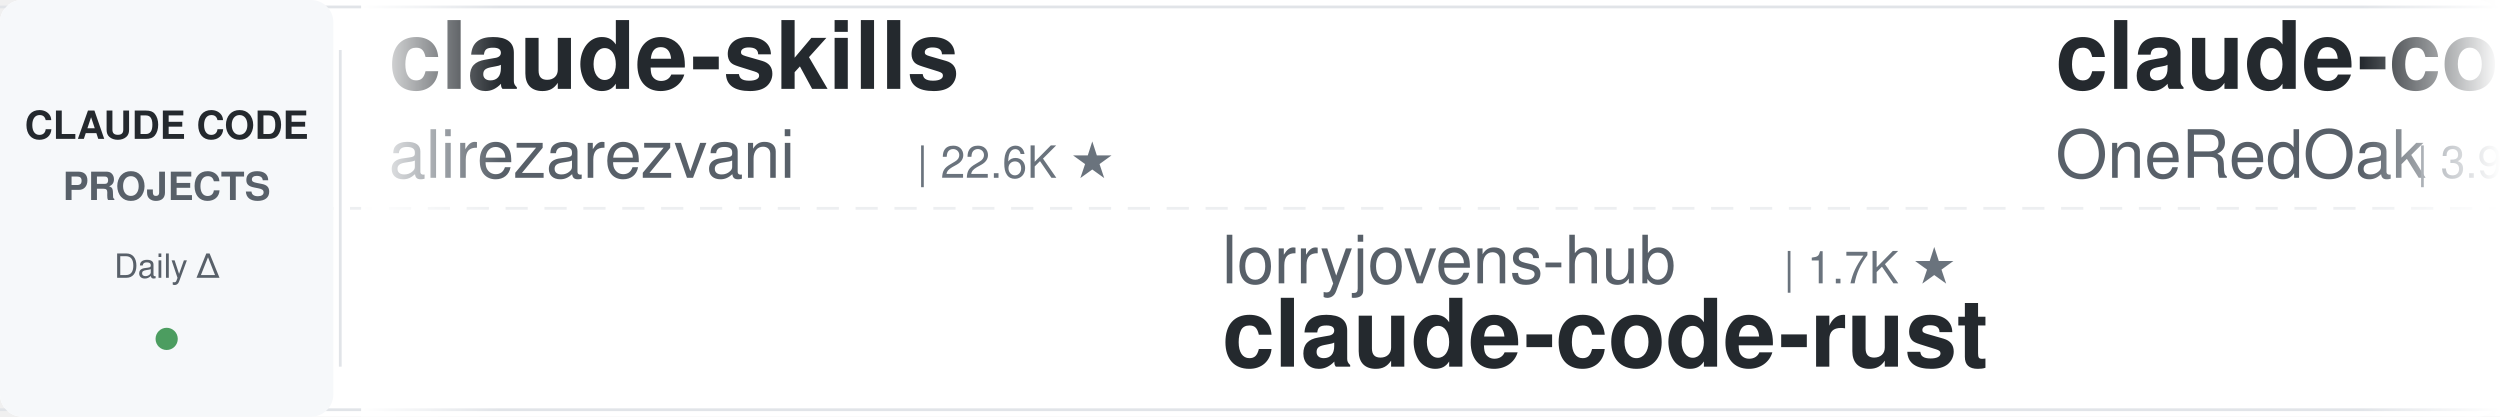
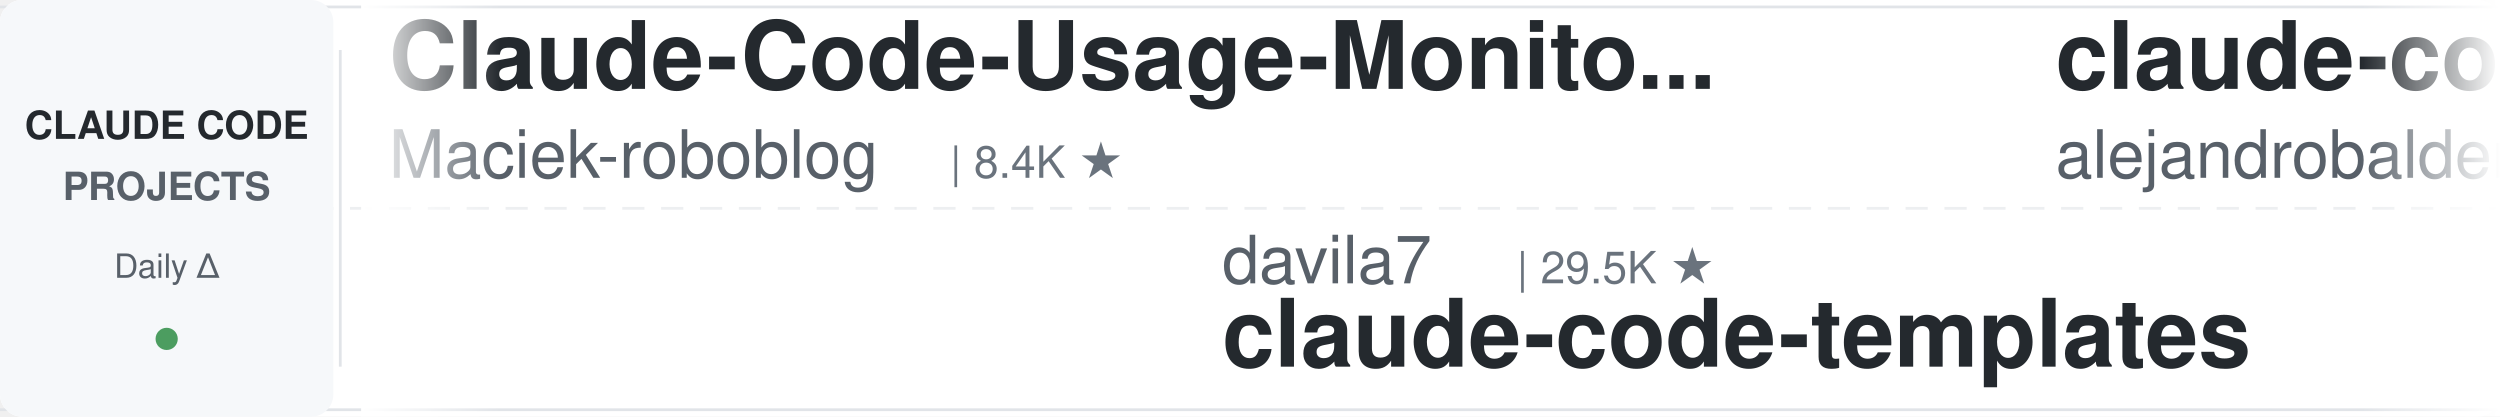
<svg xmlns="http://www.w3.org/2000/svg" width="900" height="150">
  <defs>
    <linearGradient id="leftFade" x1="0%" y1="0%" x2="100%" y2="0%">
      <stop offset="0%" style="stop-color:#ffffff;stop-opacity:1" />
      <stop offset="100%" style="stop-color:#ffffff;stop-opacity:0" />
    </linearGradient>
    <linearGradient id="rightFade" x1="0%" y1="0%" x2="100%" y2="0%">
      <stop offset="0%" style="stop-color:#ffffff;stop-opacity:0" />
      <stop offset="100%" style="stop-color:#ffffff;stop-opacity:1" />
    </linearGradient>
  </defs>
  <rect width="900" height="150" fill="#ffffff" rx="8" />
  <rect x="0" y="2" width="900" height="1" fill="#e1e4e8" />
  <rect x="0" y="147" width="900" height="1" fill="#e1e4e8" />
  <line x1="0" y1="75" x2="900" y2="75" stroke="#e1e4e8" stroke-width="1" stroke-dasharray="8 6" opacity="0.6" />
  <rect x="0" y="0" width="120" height="150" fill="#f6f8fa" rx="8" />
  <text x="60" y="50" font-family="-apple-system, BlinkMacSystemFont, 'Segoe UI', Helvetica, Arial, sans-serif" font-size="14" font-weight="600" fill="#24292e" text-anchor="middle">CLAUDE CODE</text>
  <text x="60" y="72" font-family="-apple-system, BlinkMacSystemFont, 'Segoe UI', Helvetica, Arial, sans-serif" font-size="14" font-weight="600" fill="#586069" text-anchor="middle">PROJECTS</text>
  <text x="60" y="100" font-family="-apple-system, BlinkMacSystemFont, 'Segoe UI', Helvetica, Arial, sans-serif" font-size="12" font-weight="500" fill="#586069" text-anchor="middle">Daily Δ</text>
  <circle cx="60" cy="122" r="4" fill="#22863a" opacity="0.8" />
  <rect x="122" y="18" width="1" height="114" fill="#e1e4e8" />
  <clipPath id="tickerClip">
    <rect x="130" y="0" width="770" height="150" />
  </clipPath>
  <g clip-path="url(#tickerClip)">
    <g id="tickerItems">
      <animateTransform attributeName="transform" attributeType="XML" type="translate" from="0 0" to="-3000 0" dur="54s" repeatCount="indefinite" />
      <g transform="translate(0, 0)">
-         <text x="140" y="32" font-family="-apple-system, BlinkMacSystemFont, 'Segoe UI', Helvetica, Arial, sans-serif" font-size="34" font-weight="600" fill="#24292e">claude-skills</text>
-         <text x="140" y="64" font-family="-apple-system, BlinkMacSystemFont, 'Segoe UI', Helvetica, Arial, sans-serif" font-size="24" font-weight="400" fill="#586069">alirezarezvani</text>
-         <text x="330" y="64" font-family="-apple-system, BlinkMacSystemFont, 'Segoe UI', Helvetica, Arial, sans-serif" font-size="16" font-weight="500" fill="#6a737d">| 22.6K ★</text>
+         <text x="140" y="32" font-family="-apple-system, BlinkMacSystemFont, 'Segoe UI', Helvetica, Arial, sans-serif" font-size="34" font-weight="600" fill="#24292e">Claude-Code-Usage-Monito...</text>
+         <text x="140" y="64" font-family="-apple-system, BlinkMacSystemFont, 'Segoe UI', Helvetica, Arial, sans-serif" font-size="24" font-weight="400" fill="#586069">Maciek-roboblog</text>
+         <text x="342" y="64" font-family="-apple-system, BlinkMacSystemFont, 'Segoe UI', Helvetica, Arial, sans-serif" font-size="16" font-weight="500" fill="#6a737d">| 8.4K ★</text>
      </g>
      <g transform="translate(300, 0)">
-         <text x="140" y="102" font-family="-apple-system, BlinkMacSystemFont, 'Segoe UI', Helvetica, Arial, sans-serif" font-size="24" font-weight="400" fill="#586069">lorryjovens-hub</text>
-         <text x="342" y="102" font-family="-apple-system, BlinkMacSystemFont, 'Segoe UI', Helvetica, Arial, sans-serif" font-size="16" font-weight="500" fill="#6a737d">| 1.7K ★</text>
-         <text x="140" y="132" font-family="-apple-system, BlinkMacSystemFont, 'Segoe UI', Helvetica, Arial, sans-serif" font-size="34" font-weight="600" fill="#24292e">claude-code-rust</text>
+         <text x="140" y="102" font-family="-apple-system, BlinkMacSystemFont, 'Segoe UI', Helvetica, Arial, sans-serif" font-size="24" font-weight="400" fill="#586069">davila7</text>
+         <text x="246" y="102" font-family="-apple-system, BlinkMacSystemFont, 'Segoe UI', Helvetica, Arial, sans-serif" font-size="16" font-weight="500" fill="#6a737d">| 29.5K ★</text>
+         <text x="140" y="132" font-family="-apple-system, BlinkMacSystemFont, 'Segoe UI', Helvetica, Arial, sans-serif" font-size="34" font-weight="600" fill="#24292e">claude-code-templates</text>
      </g>
      <g transform="translate(600, 0)">
-         <text x="140" y="32" font-family="-apple-system, BlinkMacSystemFont, 'Segoe UI', Helvetica, Arial, sans-serif" font-size="34" font-weight="600" fill="#24292e">claude-code-workflows</text>
-         <text x="140" y="64" font-family="-apple-system, BlinkMacSystemFont, 'Segoe UI', Helvetica, Arial, sans-serif" font-size="24" font-weight="400" fill="#586069">OneRedOak</text>
-         <text x="270" y="64" font-family="-apple-system, BlinkMacSystemFont, 'Segoe UI', Helvetica, Arial, sans-serif" font-size="16" font-weight="500" fill="#6a737d">| 3.9K ★</text>
+         <text x="140" y="32" font-family="-apple-system, BlinkMacSystemFont, 'Segoe UI', Helvetica, Arial, sans-serif" font-size="34" font-weight="600" fill="#24292e">claude-code-from-source</text>
+         <text x="140" y="64" font-family="-apple-system, BlinkMacSystemFont, 'Segoe UI', Helvetica, Arial, sans-serif" font-size="24" font-weight="400" fill="#586069">alejandrobalderas</text>
+         <text x="366" y="64" font-family="-apple-system, BlinkMacSystemFont, 'Segoe UI', Helvetica, Arial, sans-serif" font-size="16" font-weight="500" fill="#6a737d">| 2.7K ★</text>
      </g>
      <g transform="translate(900, 0)">
-         <text x="140" y="102" font-family="-apple-system, BlinkMacSystemFont, 'Segoe UI', Helvetica, Arial, sans-serif" font-size="24" font-weight="400" fill="#586069">multica-ai</text>
-         <text x="282" y="102" font-family="-apple-system, BlinkMacSystemFont, 'Segoe UI', Helvetica, Arial, sans-serif" font-size="16" font-weight="500" fill="#6a737d">| 192.7K ★</text>
-         <text x="140" y="132" font-family="-apple-system, BlinkMacSystemFont, 'Segoe UI', Helvetica, Arial, sans-serif" font-size="34" font-weight="600" fill="#24292e">andrej-karpathy-skills</text>
+         <text x="140" y="102" font-family="-apple-system, BlinkMacSystemFont, 'Segoe UI', Helvetica, Arial, sans-serif" font-size="24" font-weight="400" fill="#586069">ykdojo</text>
+         <text x="234" y="102" font-family="-apple-system, BlinkMacSystemFont, 'Segoe UI', Helvetica, Arial, sans-serif" font-size="16" font-weight="500" fill="#6a737d">| 9.3K ★</text>
+         <text x="140" y="132" font-family="-apple-system, BlinkMacSystemFont, 'Segoe UI', Helvetica, Arial, sans-serif" font-size="34" font-weight="600" fill="#24292e">claude-code-tips</text>
      </g>
      <g transform="translate(1200, 0)">
-         <text x="140" y="32" font-family="-apple-system, BlinkMacSystemFont, 'Segoe UI', Helvetica, Arial, sans-serif" font-size="34" font-weight="600" fill="#24292e">claude-code-security-rev...</text>
+         <text x="140" y="32" font-family="-apple-system, BlinkMacSystemFont, 'Segoe UI', Helvetica, Arial, sans-serif" font-size="34" font-weight="600" fill="#24292e">claude-code-action</text>
        <text x="140" y="64" font-family="-apple-system, BlinkMacSystemFont, 'Segoe UI', Helvetica, Arial, sans-serif" font-size="24" font-weight="400" fill="#586069">anthropics</text>
-         <text x="282" y="64" font-family="-apple-system, BlinkMacSystemFont, 'Segoe UI', Helvetica, Arial, sans-serif" font-size="16" font-weight="500" fill="#6a737d">| 5.5K ★</text>
+         <text x="282" y="64" font-family="-apple-system, BlinkMacSystemFont, 'Segoe UI', Helvetica, Arial, sans-serif" font-size="16" font-weight="500" fill="#6a737d">| 8.4K ★</text>
      </g>
      <g transform="translate(1500, 0)">
-         <text x="140" y="102" font-family="-apple-system, BlinkMacSystemFont, 'Segoe UI', Helvetica, Arial, sans-serif" font-size="24" font-weight="400" fill="#586069">feiskyer</text>
-         <text x="258" y="102" font-family="-apple-system, BlinkMacSystemFont, 'Segoe UI', Helvetica, Arial, sans-serif" font-size="16" font-weight="500" fill="#6a737d">| 1.6K ★</text>
-         <text x="140" y="132" font-family="-apple-system, BlinkMacSystemFont, 'Segoe UI', Helvetica, Arial, sans-serif" font-size="34" font-weight="600" fill="#24292e">claude-code-settings</text>
+         <text x="140" y="102" font-family="-apple-system, BlinkMacSystemFont, 'Segoe UI', Helvetica, Arial, sans-serif" font-size="24" font-weight="400" fill="#586069">centminmod</text>
+         <text x="282" y="102" font-family="-apple-system, BlinkMacSystemFont, 'Segoe UI', Helvetica, Arial, sans-serif" font-size="16" font-weight="500" fill="#6a737d">| 2.5K ★</text>
+         <text x="140" y="132" font-family="-apple-system, BlinkMacSystemFont, 'Segoe UI', Helvetica, Arial, sans-serif" font-size="34" font-weight="600" fill="#24292e">my-claude-code-setup</text>
      </g>
      <g transform="translate(1800, 0)">
-         <text x="140" y="32" font-family="-apple-system, BlinkMacSystemFont, 'Segoe UI', Helvetica, Arial, sans-serif" font-size="34" font-weight="600" fill="#24292e">claude-code-source</text>
-         <text x="140" y="64" font-family="-apple-system, BlinkMacSystemFont, 'Segoe UI', Helvetica, Arial, sans-serif" font-size="24" font-weight="400" fill="#586069">JrCx7scC</text>
-         <text x="258" y="64" font-family="-apple-system, BlinkMacSystemFont, 'Segoe UI', Helvetica, Arial, sans-serif" font-size="16" font-weight="500" fill="#6a737d">| 371 ★</text>
+         <text x="140" y="32" font-family="-apple-system, BlinkMacSystemFont, 'Segoe UI', Helvetica, Arial, sans-serif" font-size="34" font-weight="600" fill="#24292e">arcads-claude-code</text>
+         <text x="140" y="64" font-family="-apple-system, BlinkMacSystemFont, 'Segoe UI', Helvetica, Arial, sans-serif" font-size="24" font-weight="400" fill="#586069">krusemediallc</text>
+         <text x="318" y="64" font-family="-apple-system, BlinkMacSystemFont, 'Segoe UI', Helvetica, Arial, sans-serif" font-size="16" font-weight="500" fill="#6a737d">| 1.0K ★</text>
      </g>
      <g transform="translate(2100, 0)">
-         <text x="140" y="102" font-family="-apple-system, BlinkMacSystemFont, 'Segoe UI', Helvetica, Arial, sans-serif" font-size="24" font-weight="400" fill="#586069">AprilNEA</text>
-         <text x="258" y="102" font-family="-apple-system, BlinkMacSystemFont, 'Segoe UI', Helvetica, Arial, sans-serif" font-size="16" font-weight="500" fill="#6a737d">| 391 ★</text>
-         <text x="140" y="132" font-family="-apple-system, BlinkMacSystemFont, 'Segoe UI', Helvetica, Arial, sans-serif" font-size="34" font-weight="600" fill="#24292e">claude-code-source</text>
+         <text x="140" y="102" font-family="-apple-system, BlinkMacSystemFont, 'Segoe UI', Helvetica, Arial, sans-serif" font-size="24" font-weight="400" fill="#586069">musistudio</text>
+         <text x="282" y="102" font-family="-apple-system, BlinkMacSystemFont, 'Segoe UI', Helvetica, Arial, sans-serif" font-size="16" font-weight="500" fill="#6a737d">| 35.8K ★</text>
+         <text x="140" y="132" font-family="-apple-system, BlinkMacSystemFont, 'Segoe UI', Helvetica, Arial, sans-serif" font-size="34" font-weight="600" fill="#24292e">claude-code-router</text>
      </g>
      <g transform="translate(2400, 0)">
-         <text x="140" y="32" font-family="-apple-system, BlinkMacSystemFont, 'Segoe UI', Helvetica, Arial, sans-serif" font-size="34" font-weight="600" fill="#24292e">claude-code-cli</text>
-         <text x="140" y="64" font-family="-apple-system, BlinkMacSystemFont, 'Segoe UI', Helvetica, Arial, sans-serif" font-size="24" font-weight="400" fill="#586069">huangserva</text>
-         <text x="282" y="64" font-family="-apple-system, BlinkMacSystemFont, 'Segoe UI', Helvetica, Arial, sans-serif" font-size="16" font-weight="500" fill="#6a737d">| 620 ★</text>
+         <text x="140" y="32" font-family="-apple-system, BlinkMacSystemFont, 'Segoe UI', Helvetica, Arial, sans-serif" font-size="34" font-weight="600" fill="#24292e">claude-code-proxy</text>
+         <text x="140" y="64" font-family="-apple-system, BlinkMacSystemFont, 'Segoe UI', Helvetica, Arial, sans-serif" font-size="24" font-weight="400" fill="#586069">1rgs</text>
+         <text x="210" y="64" font-family="-apple-system, BlinkMacSystemFont, 'Segoe UI', Helvetica, Arial, sans-serif" font-size="16" font-weight="500" fill="#6a737d">| 3.7K ★</text>
      </g>
      <g transform="translate(2700, 0)">
-         <text x="140" y="102" font-family="-apple-system, BlinkMacSystemFont, 'Segoe UI', Helvetica, Arial, sans-serif" font-size="24" font-weight="400" fill="#586069">FlorianBruniaux</text>
-         <text x="342" y="102" font-family="-apple-system, BlinkMacSystemFont, 'Segoe UI', Helvetica, Arial, sans-serif" font-size="16" font-weight="500" fill="#6a737d">| 5.5K ★</text>
-         <text x="140" y="132" font-family="-apple-system, BlinkMacSystemFont, 'Segoe UI', Helvetica, Arial, sans-serif" font-size="34" font-weight="600" fill="#24292e">claude-code-ultimate-gui...</text>
+         <text x="140" y="102" font-family="-apple-system, BlinkMacSystemFont, 'Segoe UI', Helvetica, Arial, sans-serif" font-size="24" font-weight="400" fill="#586069">Yuyz0112</text>
+         <text x="258" y="102" font-family="-apple-system, BlinkMacSystemFont, 'Segoe UI', Helvetica, Arial, sans-serif" font-size="16" font-weight="500" fill="#6a737d">| 2.4K ★</text>
+         <text x="140" y="132" font-family="-apple-system, BlinkMacSystemFont, 'Segoe UI', Helvetica, Arial, sans-serif" font-size="34" font-weight="600" fill="#24292e">claude-code-reverse</text>
      </g>
      <g transform="translate(3000, 0)">
-         <text x="140" y="32" font-family="-apple-system, BlinkMacSystemFont, 'Segoe UI', Helvetica, Arial, sans-serif" font-size="34" font-weight="600" fill="#24292e">claude-skills</text>
-         <text x="140" y="64" font-family="-apple-system, BlinkMacSystemFont, 'Segoe UI', Helvetica, Arial, sans-serif" font-size="24" font-weight="400" fill="#586069">alirezarezvani</text>
-         <text x="330" y="64" font-family="-apple-system, BlinkMacSystemFont, 'Segoe UI', Helvetica, Arial, sans-serif" font-size="16" font-weight="500" fill="#6a737d">| 22.6K ★</text>
+         <text x="140" y="32" font-family="-apple-system, BlinkMacSystemFont, 'Segoe UI', Helvetica, Arial, sans-serif" font-size="34" font-weight="600" fill="#24292e">Claude-Code-Usage-Monito...</text>
+         <text x="140" y="64" font-family="-apple-system, BlinkMacSystemFont, 'Segoe UI', Helvetica, Arial, sans-serif" font-size="24" font-weight="400" fill="#586069">Maciek-roboblog</text>
+         <text x="342" y="64" font-family="-apple-system, BlinkMacSystemFont, 'Segoe UI', Helvetica, Arial, sans-serif" font-size="16" font-weight="500" fill="#6a737d">| 8.4K ★</text>
      </g>
      <g transform="translate(3300, 0)">
-         <text x="140" y="102" font-family="-apple-system, BlinkMacSystemFont, 'Segoe UI', Helvetica, Arial, sans-serif" font-size="24" font-weight="400" fill="#586069">lorryjovens-hub</text>
-         <text x="342" y="102" font-family="-apple-system, BlinkMacSystemFont, 'Segoe UI', Helvetica, Arial, sans-serif" font-size="16" font-weight="500" fill="#6a737d">| 1.7K ★</text>
-         <text x="140" y="132" font-family="-apple-system, BlinkMacSystemFont, 'Segoe UI', Helvetica, Arial, sans-serif" font-size="34" font-weight="600" fill="#24292e">claude-code-rust</text>
+         <text x="140" y="102" font-family="-apple-system, BlinkMacSystemFont, 'Segoe UI', Helvetica, Arial, sans-serif" font-size="24" font-weight="400" fill="#586069">davila7</text>
+         <text x="246" y="102" font-family="-apple-system, BlinkMacSystemFont, 'Segoe UI', Helvetica, Arial, sans-serif" font-size="16" font-weight="500" fill="#6a737d">| 29.5K ★</text>
+         <text x="140" y="132" font-family="-apple-system, BlinkMacSystemFont, 'Segoe UI', Helvetica, Arial, sans-serif" font-size="34" font-weight="600" fill="#24292e">claude-code-templates</text>
      </g>
      <g transform="translate(3600, 0)">
-         <text x="140" y="32" font-family="-apple-system, BlinkMacSystemFont, 'Segoe UI', Helvetica, Arial, sans-serif" font-size="34" font-weight="600" fill="#24292e">claude-code-workflows</text>
-         <text x="140" y="64" font-family="-apple-system, BlinkMacSystemFont, 'Segoe UI', Helvetica, Arial, sans-serif" font-size="24" font-weight="400" fill="#586069">OneRedOak</text>
-         <text x="270" y="64" font-family="-apple-system, BlinkMacSystemFont, 'Segoe UI', Helvetica, Arial, sans-serif" font-size="16" font-weight="500" fill="#6a737d">| 3.9K ★</text>
+         <text x="140" y="32" font-family="-apple-system, BlinkMacSystemFont, 'Segoe UI', Helvetica, Arial, sans-serif" font-size="34" font-weight="600" fill="#24292e">claude-code-from-source</text>
+         <text x="140" y="64" font-family="-apple-system, BlinkMacSystemFont, 'Segoe UI', Helvetica, Arial, sans-serif" font-size="24" font-weight="400" fill="#586069">alejandrobalderas</text>
+         <text x="366" y="64" font-family="-apple-system, BlinkMacSystemFont, 'Segoe UI', Helvetica, Arial, sans-serif" font-size="16" font-weight="500" fill="#6a737d">| 2.7K ★</text>
      </g>
      <g transform="translate(3900, 0)">
-         <text x="140" y="102" font-family="-apple-system, BlinkMacSystemFont, 'Segoe UI', Helvetica, Arial, sans-serif" font-size="24" font-weight="400" fill="#586069">multica-ai</text>
-         <text x="282" y="102" font-family="-apple-system, BlinkMacSystemFont, 'Segoe UI', Helvetica, Arial, sans-serif" font-size="16" font-weight="500" fill="#6a737d">| 192.7K ★</text>
-         <text x="140" y="132" font-family="-apple-system, BlinkMacSystemFont, 'Segoe UI', Helvetica, Arial, sans-serif" font-size="34" font-weight="600" fill="#24292e">andrej-karpathy-skills</text>
+         <text x="140" y="102" font-family="-apple-system, BlinkMacSystemFont, 'Segoe UI', Helvetica, Arial, sans-serif" font-size="24" font-weight="400" fill="#586069">ykdojo</text>
+         <text x="234" y="102" font-family="-apple-system, BlinkMacSystemFont, 'Segoe UI', Helvetica, Arial, sans-serif" font-size="16" font-weight="500" fill="#6a737d">| 9.3K ★</text>
+         <text x="140" y="132" font-family="-apple-system, BlinkMacSystemFont, 'Segoe UI', Helvetica, Arial, sans-serif" font-size="34" font-weight="600" fill="#24292e">claude-code-tips</text>
      </g>
    </g>
  </g>
  <rect x="130" y="0" width="50" height="150" fill="url(#leftFade)" />
  <rect x="850" y="0" width="50" height="150" fill="url(#rightFade)" />
</svg>
